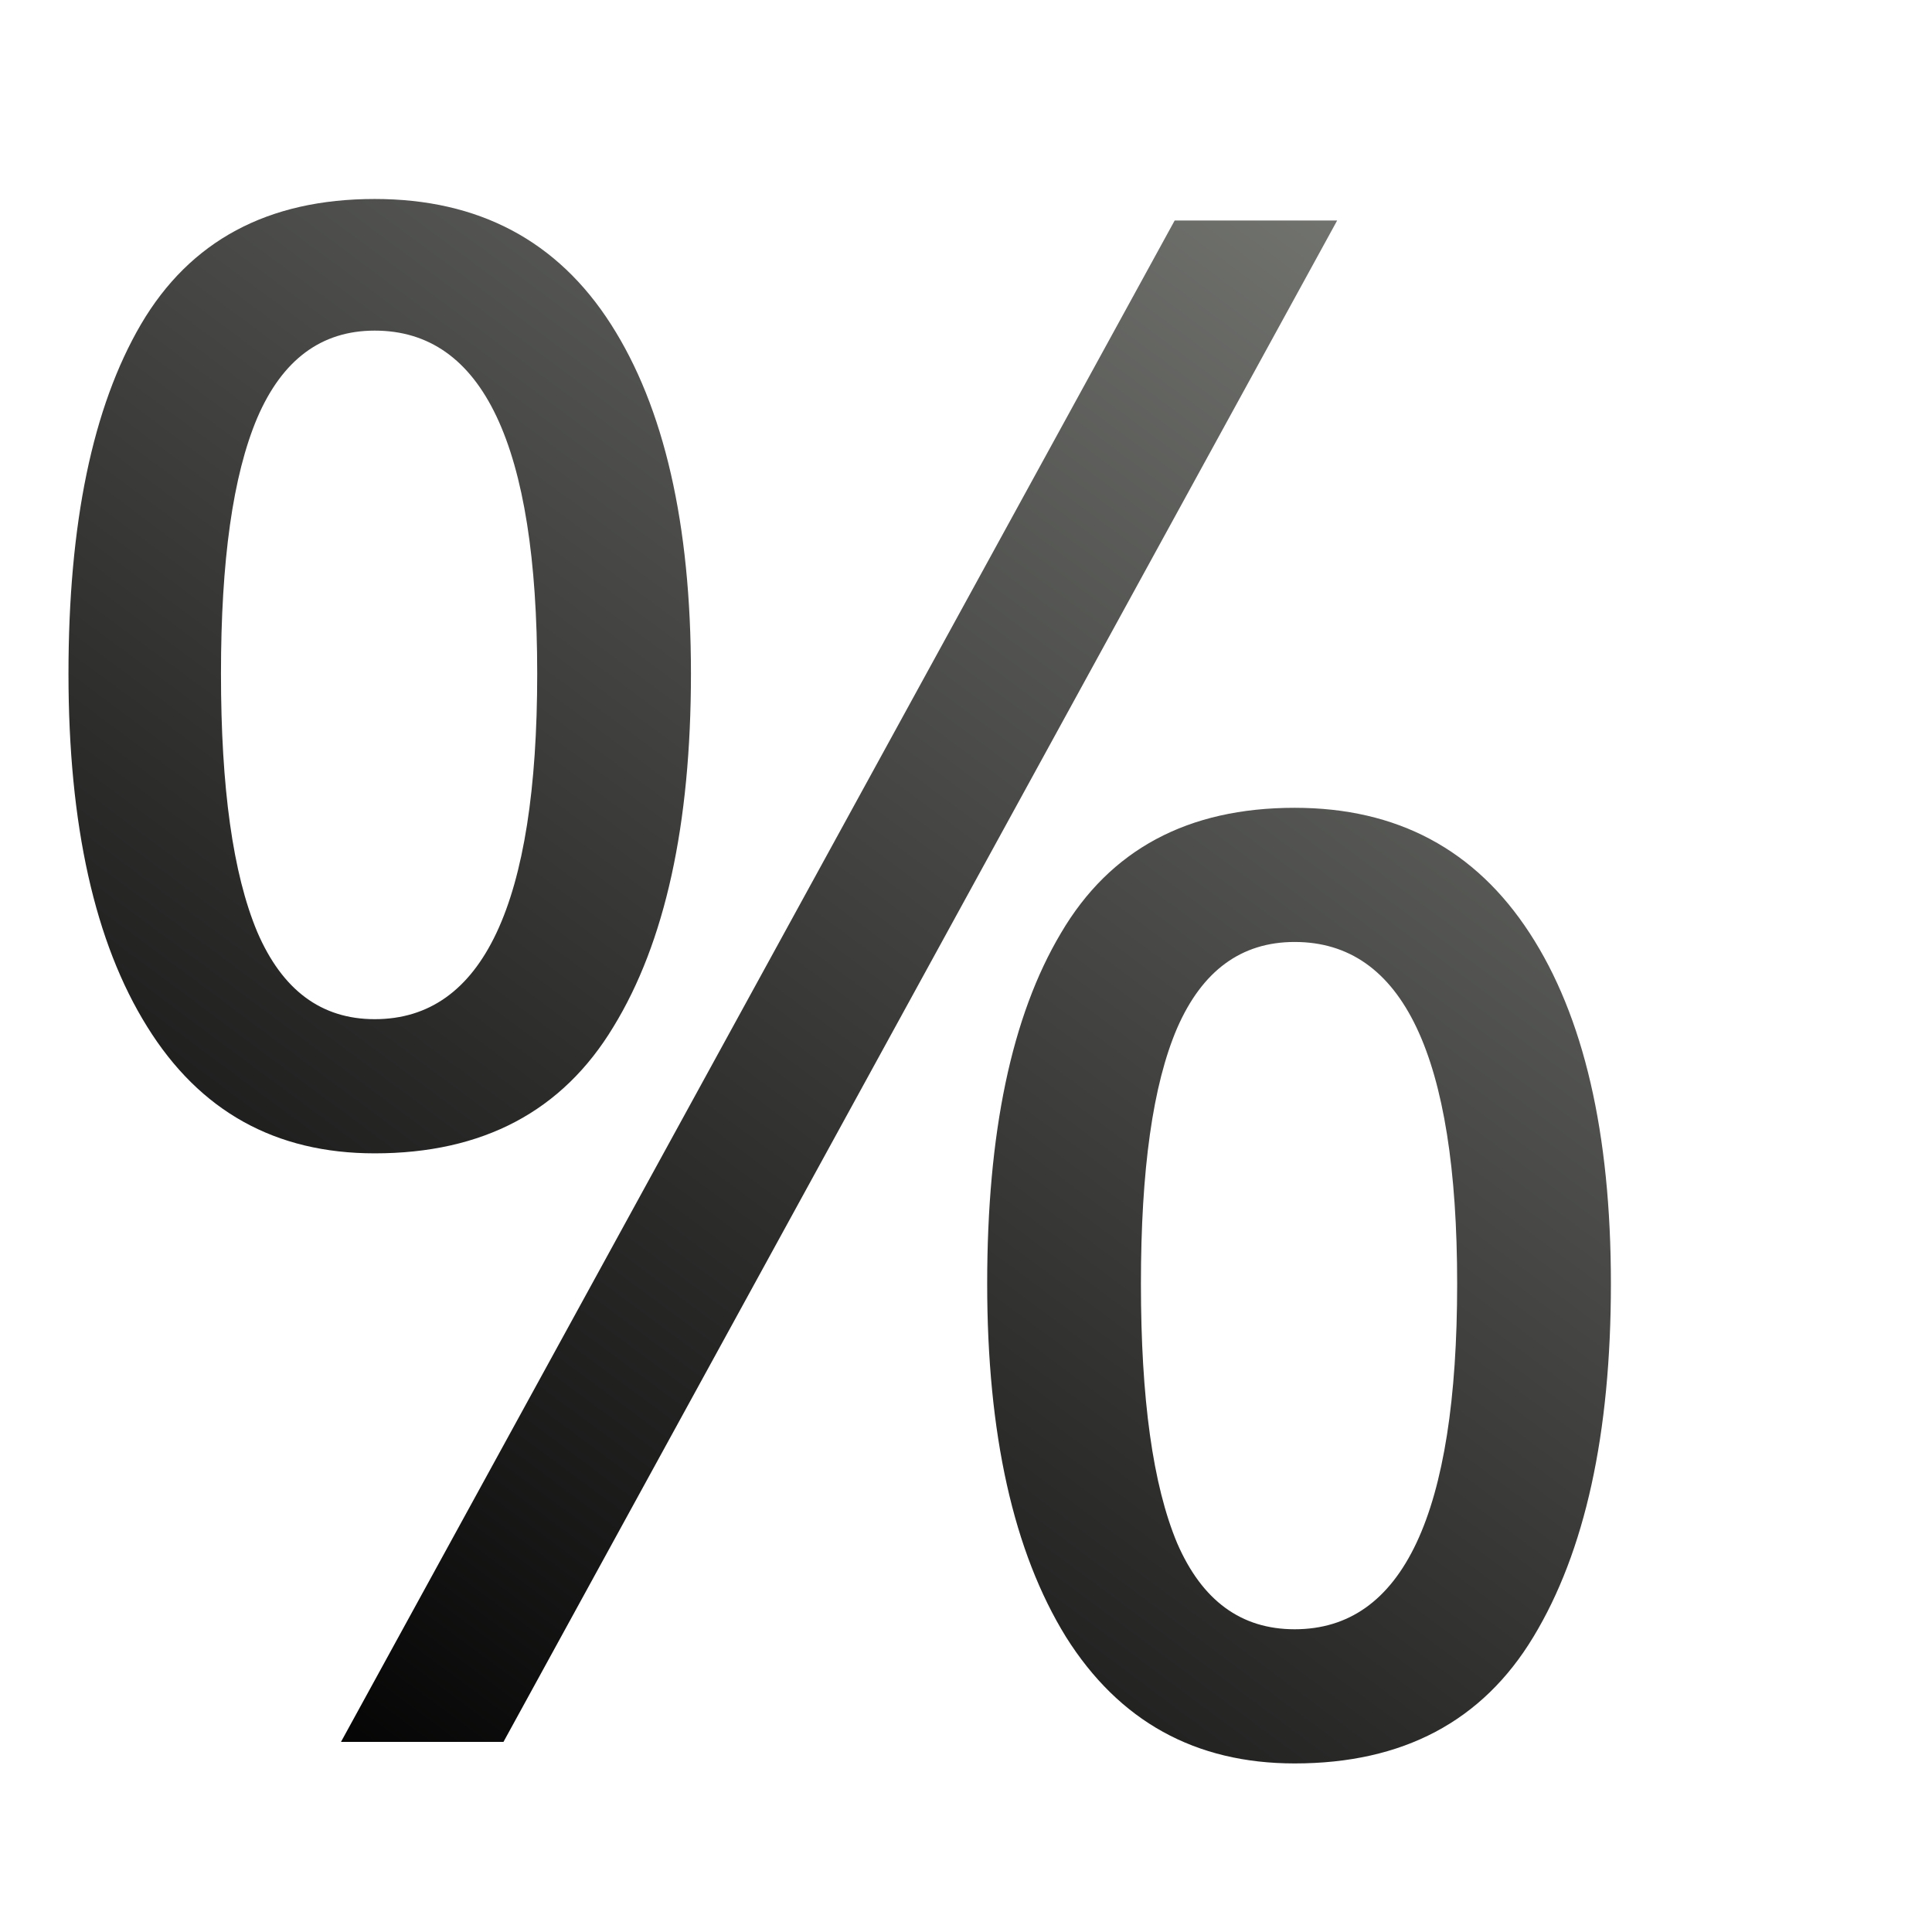
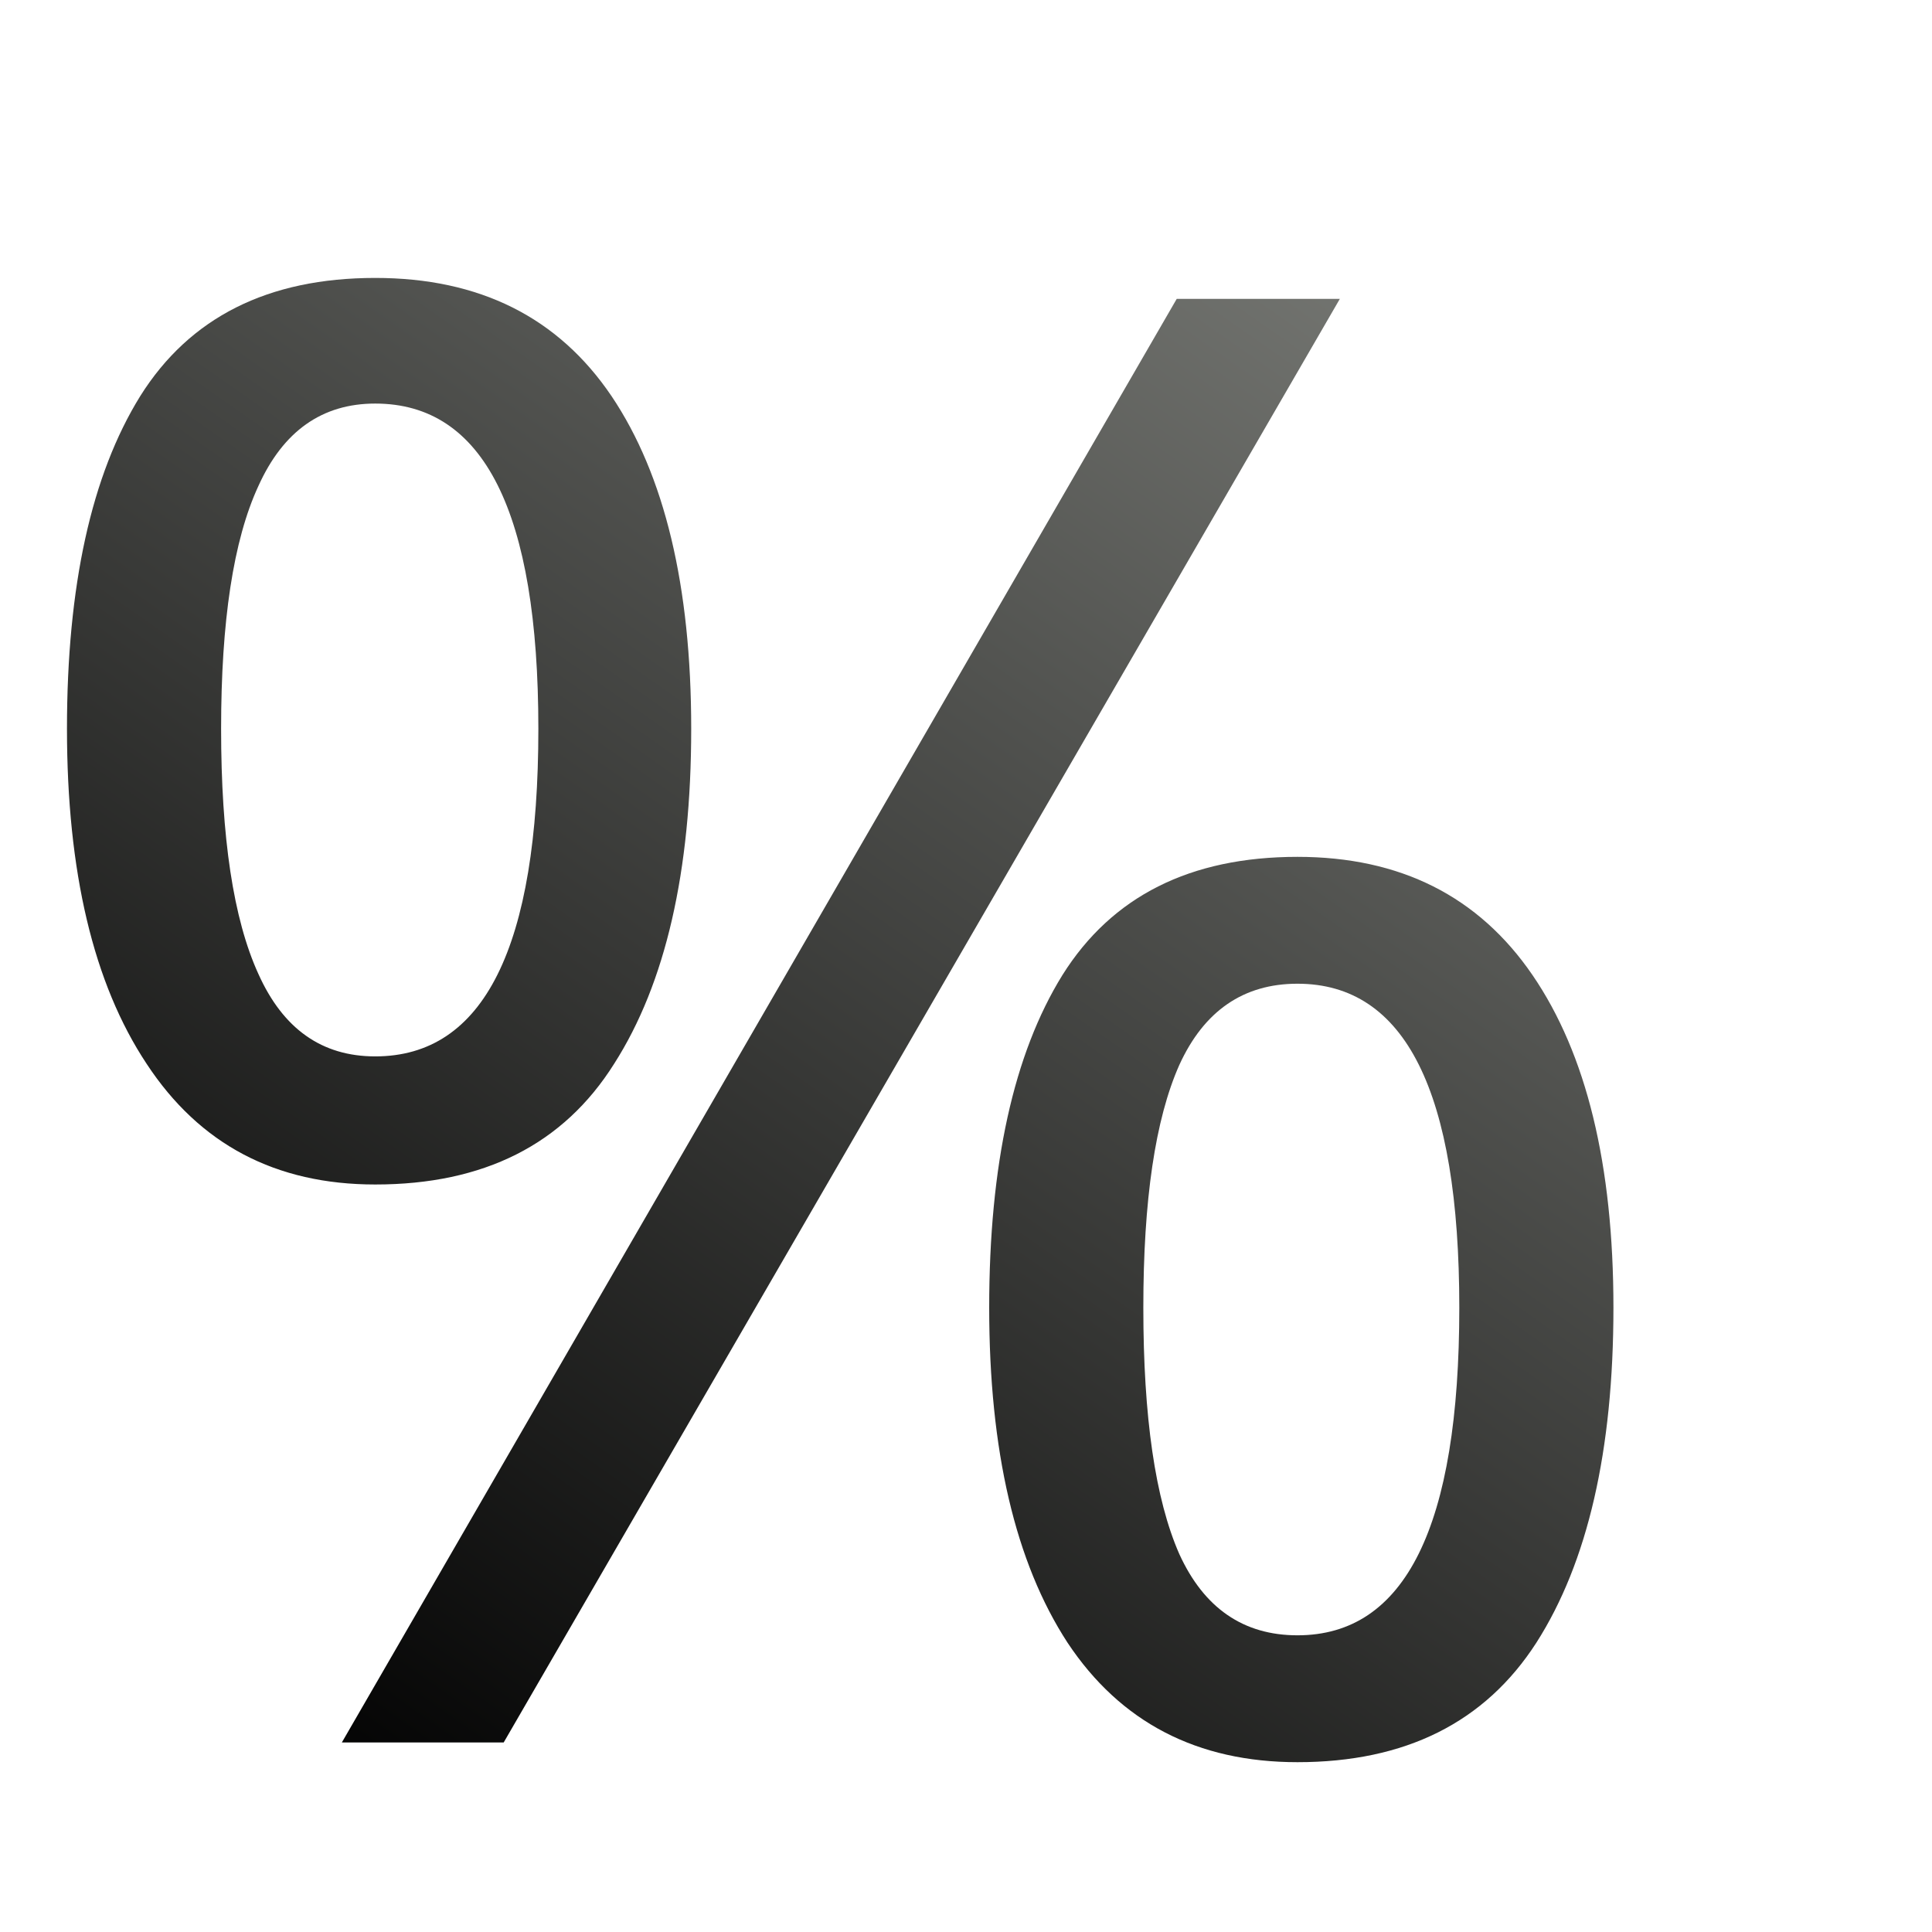
<svg xmlns="http://www.w3.org/2000/svg" xmlns:xlink="http://www.w3.org/1999/xlink" width="24" height="24" id="svg4552" version="1.1">
  <defs id="defs4554">
    <linearGradient id="linearGradient5729">
      <stop style="stop-color:#ffffff;stop-opacity:1" offset="0" id="stop5731" />
      <stop id="stop5733" offset="0.601" style="stop-color:#2e3436;stop-opacity:1" />
      <stop id="stop5735" offset="0.859" style="stop-color:#888a85;stop-opacity:1" />
      <stop style="stop-color:#2e3436;stop-opacity:1" offset="1" id="stop5737" />
    </linearGradient>
    <linearGradient id="linearGradient5697">
      <stop id="stop5699" offset="0" style="stop-color:#ffffff;stop-opacity:1" />
      <stop style="stop-color:#2e3436;stop-opacity:1" offset="0.429" id="stop5701" />
      <stop style="stop-color:#888a85;stop-opacity:1" offset="0.859" id="stop5703" />
      <stop id="stop5705" offset="1" style="stop-color:#2e3436;stop-opacity:1" />
    </linearGradient>
    <linearGradient id="linearGradient6977-28-7-5">
      <stop style="stop-color:#ffffff;stop-opacity:1" offset="0" id="stop6979-4-8-7" />
      <stop id="stop6981-1-8-0" offset="0.61" style="stop-color:#2e3436;stop-opacity:1" />
      <stop id="stop6983-3-2-3" offset="0.859" style="stop-color:#888a85;stop-opacity:1" />
      <stop style="stop-color:#2e3436;stop-opacity:1" offset="1" id="stop6985-44-5-0" />
    </linearGradient>
    <linearGradient id="linearGradient6977-7-3-3-3">
      <stop style="stop-color:#ffffff;stop-opacity:1" offset="0" id="stop6979-8-8-6-1" />
      <stop id="stop6981-9-5-0-3" offset="0.61" style="stop-color:#2e3436;stop-opacity:1" />
      <stop id="stop6983-7-8-8-0" offset="0.859" style="stop-color:#888a85;stop-opacity:1" />
      <stop style="stop-color:#2e3436;stop-opacity:1" offset="1" id="stop6985-4-3-9-3" />
    </linearGradient>
    <linearGradient id="linearGradient6977-14-1-5">
      <stop style="stop-color:#ffffff;stop-opacity:1" offset="0" id="stop6979-86-5-9" />
      <stop id="stop6981-39-27-5" offset="0.61" style="stop-color:#2e3436;stop-opacity:1" />
      <stop id="stop6983-2-7-6" offset="0.859" style="stop-color:#888a85;stop-opacity:1" />
      <stop style="stop-color:#2e3436;stop-opacity:1" offset="1" id="stop6985-3-7-2" />
    </linearGradient>
    <linearGradient id="linearGradient7113-6-1-0">
      <stop id="stop7115-7-2-4" offset="0" style="stop-color:#000000;stop-opacity:1;" />
      <stop id="stop7117-74-4-8" offset="1" style="stop-color:#888a85;stop-opacity:1" />
    </linearGradient>
    <linearGradient xlink:href="#linearGradient7113-6-1-0" id="linearGradient4867" gradientUnits="userSpaceOnUse" x1="62" y1="30" x2="62" y2="26" />
    <radialGradient xlink:href="#linearGradient6977-14-1-5" id="radialGradient4874" gradientUnits="userSpaceOnUse" gradientTransform="matrix(0,1.983304,-3.48942,1.3073672e-8,479.7572,-78.69836)" cx="45.437" cy="120.163" fx="45.437" fy="120.163" r="22" />
    <radialGradient xlink:href="#linearGradient5697" id="radialGradient5695" cx="16.8" cy="23.874" fx="16.8" fy="23.874" r="3.5" gradientUnits="userSpaceOnUse" gradientTransform="matrix(-3.15733,5.468655,-5.532216,-3.194027,200.8689,-18.93658)" />
    <radialGradient xlink:href="#linearGradient5697" id="radialGradient5725" gradientUnits="userSpaceOnUse" gradientTransform="matrix(-3.15733,5.468655,-5.532216,-3.194027,213.8602,-9.920971)" cx="16.8" cy="23.874" fx="16.8" fy="23.874" r="3.5" />
    <radialGradient xlink:href="#linearGradient5729" id="radialGradient5727" gradientUnits="userSpaceOnUse" gradientTransform="matrix(-4.991468,8.645477,-8.855909,-5.112961,312.032,-26.49309)" cx="16.8" cy="23.874" fx="16.8" fy="23.874" r="3.5" />
    <radialGradient xlink:href="#linearGradient6977-14-1-5" id="radialGradient5753" gradientUnits="userSpaceOnUse" gradientTransform="matrix(0,1.983304,-3.48942,1.3073672e-8,479.7572,-78.69836)" cx="45.437" cy="120.163" fx="45.437" fy="120.163" r="22" />
    <linearGradient xlink:href="#linearGradient7113-6-1-0" id="linearGradient5755" gradientUnits="userSpaceOnUse" x1="62" y1="30" x2="62" y2="26" />
    <radialGradient xlink:href="#linearGradient5729" id="radialGradient5757" gradientUnits="userSpaceOnUse" gradientTransform="matrix(-4.991468,8.645477,-8.855909,-5.112961,312.032,-26.49309)" cx="16.8" cy="23.874" fx="16.8" fy="23.874" r="3.5" />
    <radialGradient xlink:href="#linearGradient5697" id="radialGradient5759" gradientUnits="userSpaceOnUse" gradientTransform="matrix(-3.15733,5.468655,-5.532216,-3.194027,213.8602,-9.920971)" cx="16.8" cy="23.874" fx="16.8" fy="23.874" r="3.5" />
    <linearGradient xlink:href="#linearGradient7113-62-4-8" id="linearGradient4375" x1="46.157" y1="31.679" x2="61.145" y2="11.179" gradientUnits="userSpaceOnUse" />
    <linearGradient id="linearGradient7113-62-4-8">
      <stop id="stop7115-8-23-1" offset="0" style="stop-color:#000000;stop-opacity:1;" />
      <stop id="stop7117-6-6-4" offset="1" style="stop-color:#888a85;stop-opacity:1" />
    </linearGradient>
    <linearGradient xlink:href="#linearGradient7113-62-4-8" id="linearGradient4798" x1="46.157" y1="31.679" x2="61.145" y2="11.179" gradientUnits="userSpaceOnUse" />
-     <linearGradient gradientTransform="matrix(1.119525,0,0,1.119525,14.90974,-59.99107)" y2="11.179" x2="61.145" y1="31.679" x1="46.157" gradientUnits="userSpaceOnUse" id="linearGradient4808" xlink:href="#linearGradient7113-62-4-8" />
+     <linearGradient gradientTransform="matrix(1.091515,0,0,1.091515,14.41212,-59.80026)" y2="11.179" x2="61.145" y1="31.679" x1="46.157" gradientUnits="userSpaceOnUse" id="linearGradient4808" xlink:href="#linearGradient7113-62-4-8" />
  </defs>
  <g id="layer1" transform="translate(0,-24)">
    <g id="g32-9" style="display:inline;enable-background:new" transform="matrix(0.7071068,-0.7071068,0.7071068,0.7071068,-11.96272,27.22177)">
      <g id="g3532-8" style="display:inline" transform="matrix(1.123442,0,-0.7136519,1.260733,166.6972,2.9003)" />
      <g id="g3557-02" style="fill:#fce94f;stroke:none;display:inline" transform="matrix(1.123442,0,-0.7136519,1.260733,166.6972,2.9003)" />
      <g id="g4507" transform="translate(-60,0)">
        <g id="g4431" transform="translate(1,0)" />
        <g id="g4851" transform="translate(-6.970051,-5.313116)">
-           <text xml:space="preserve" style="font-size:26.311px;font-style:normal;font-weight:normal;line-height:125%;letter-spacing:0px;word-spacing:0px;fill:url(#linearGradient4808);fill-opacity:1;stroke:none;display:inline;enable-background:new;font-family:Sans" x="63.033" y="-25.024" id="text4134" transform="matrix(0.7026791,0.7026791,-0.7115624,0.7115624,0,0)">
-             <tspan id="tspan4136" x="63.033" y="-25.024" style="fill:url(#linearGradient4808);fill-opacity:1">%</tspan>
+           <text xml:space="preserve" style="font-style:normal;font-weight:normal;font-size:25.652px;line-height:125%;font-family:Sans;letter-spacing:0px;word-spacing:0px;display:inline;fill:url(#linearGradient4808);fill-opacity:1;stroke:none;enable-background:new" x="61.331" y="-25.708" id="text4134" transform="matrix(0.7220729,0.7220729,-0.6924509,0.6924509,0,0)">
+             <tspan id="tspan4136" x="61.331" y="-25.708" style="fill:url(#linearGradient4808);fill-opacity:1">%</tspan>
          </text>
        </g>
      </g>
    </g>
  </g>
</svg>
